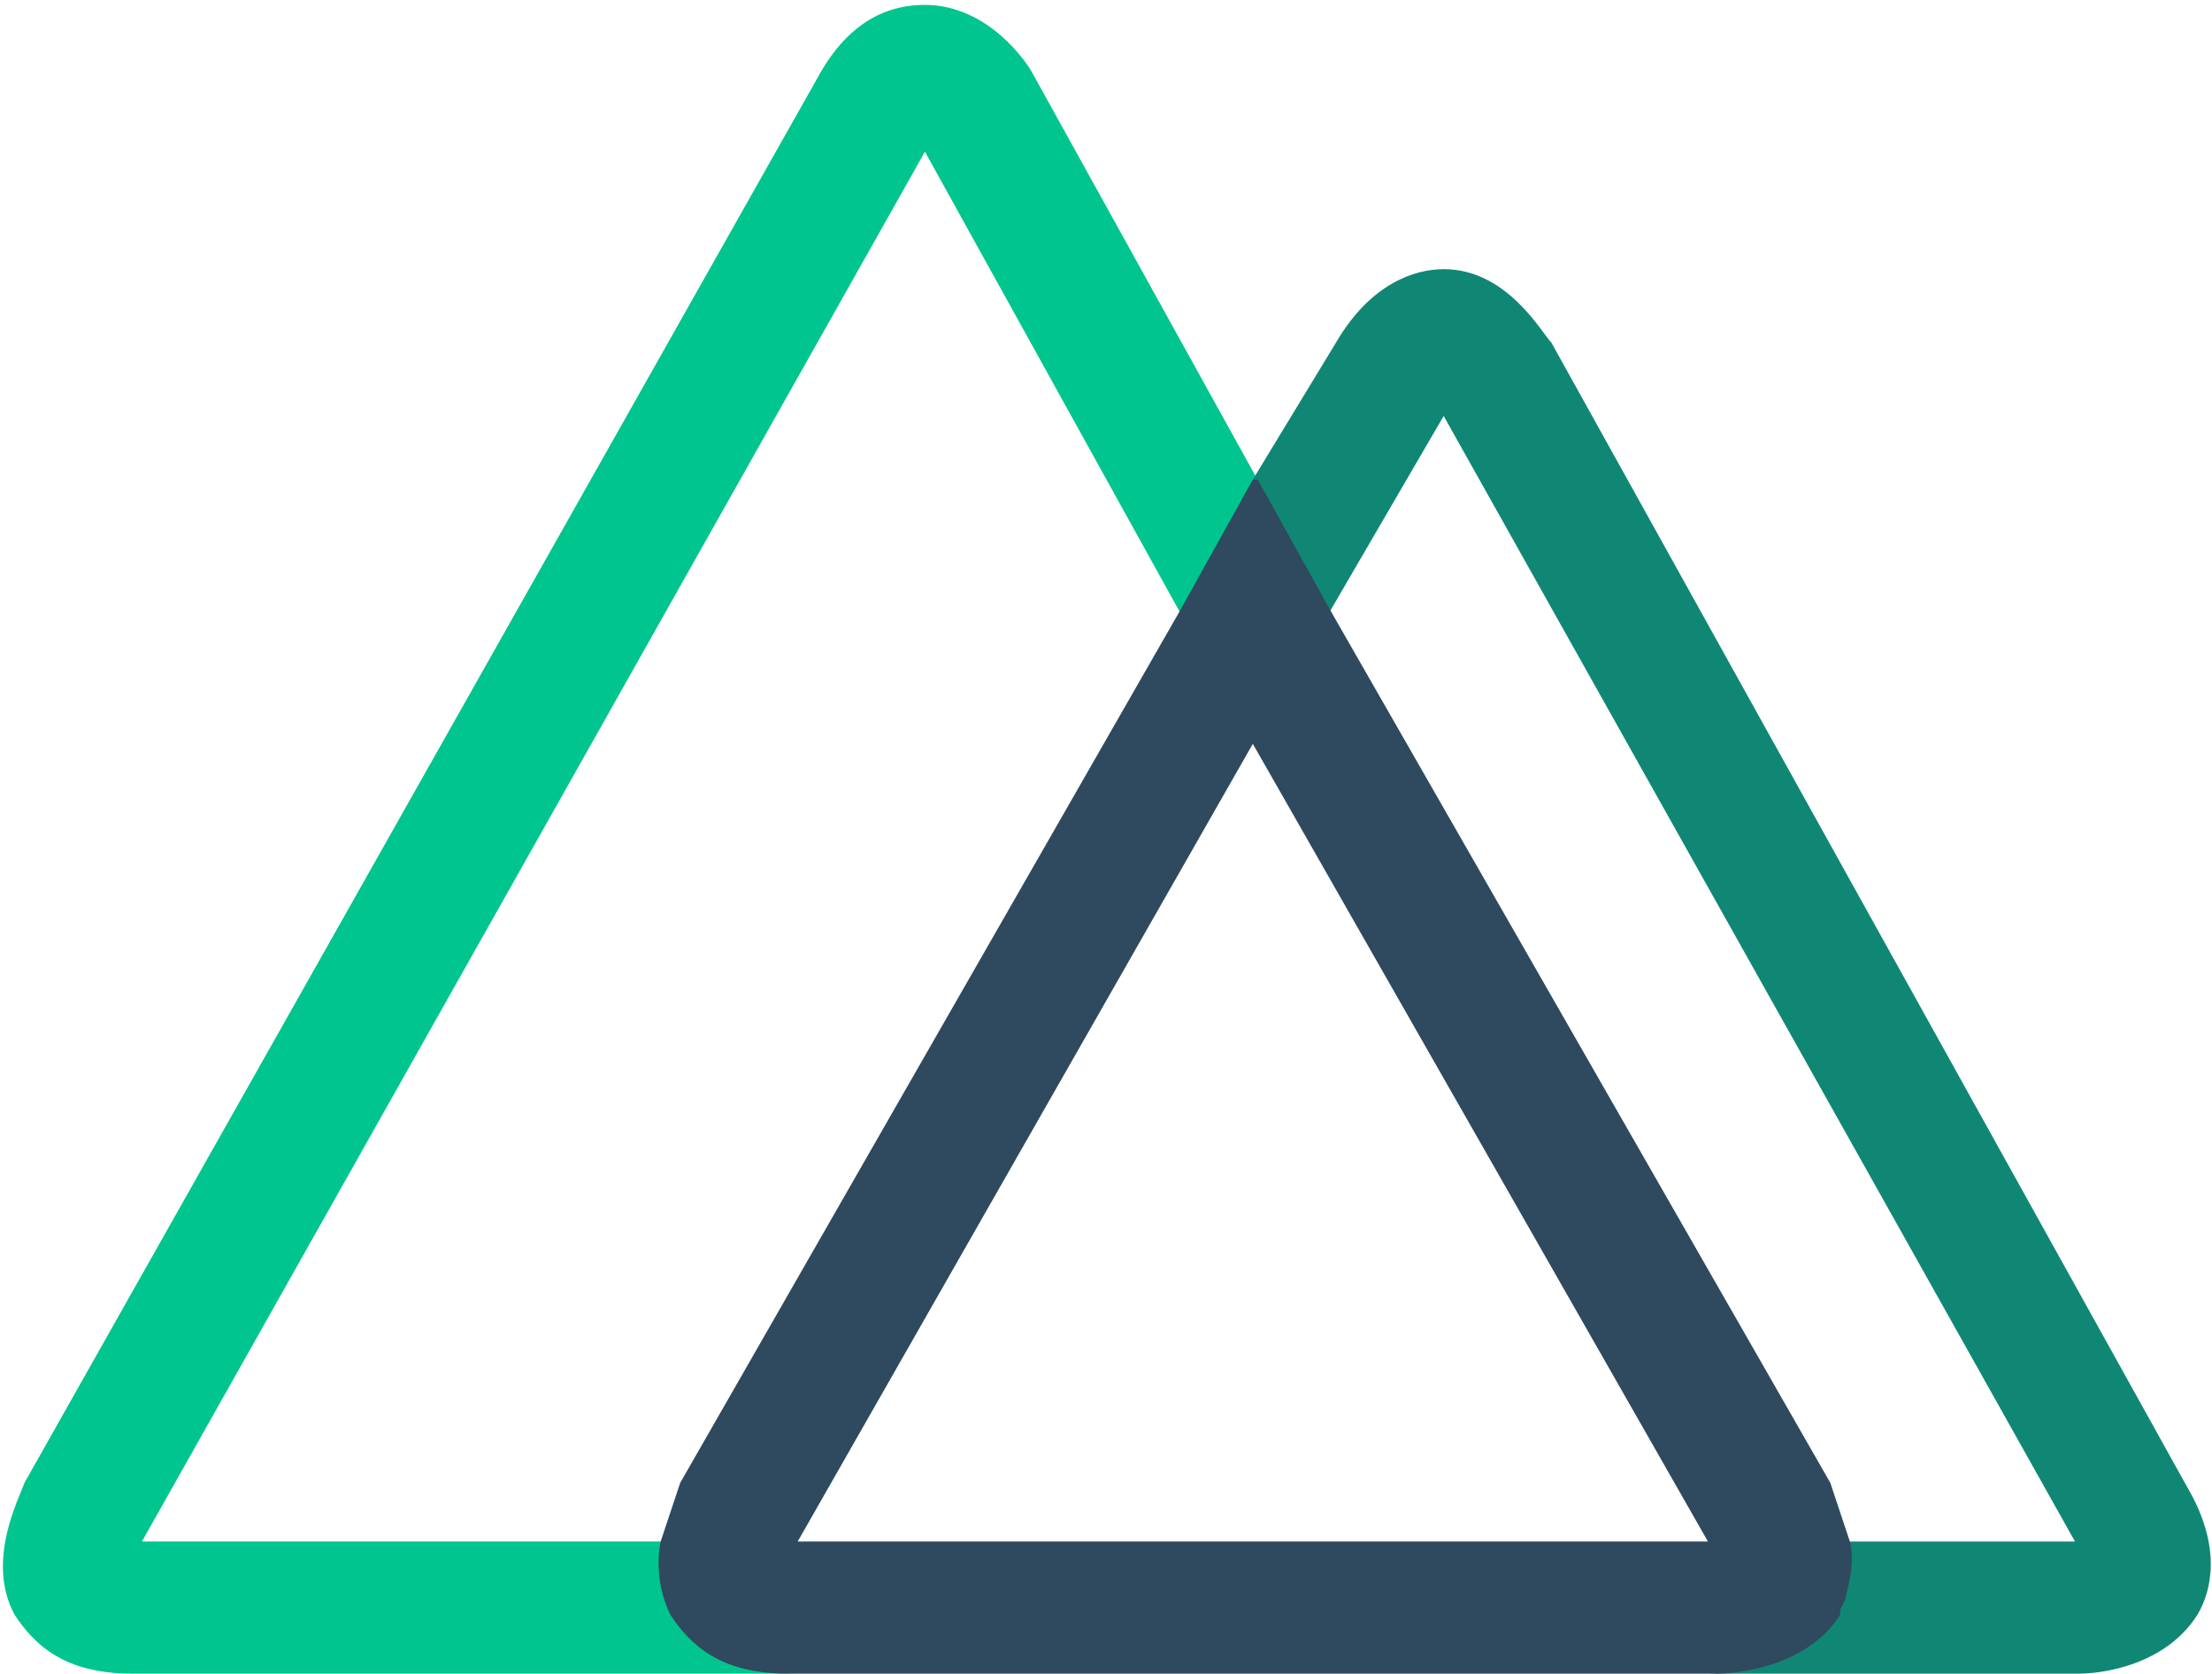
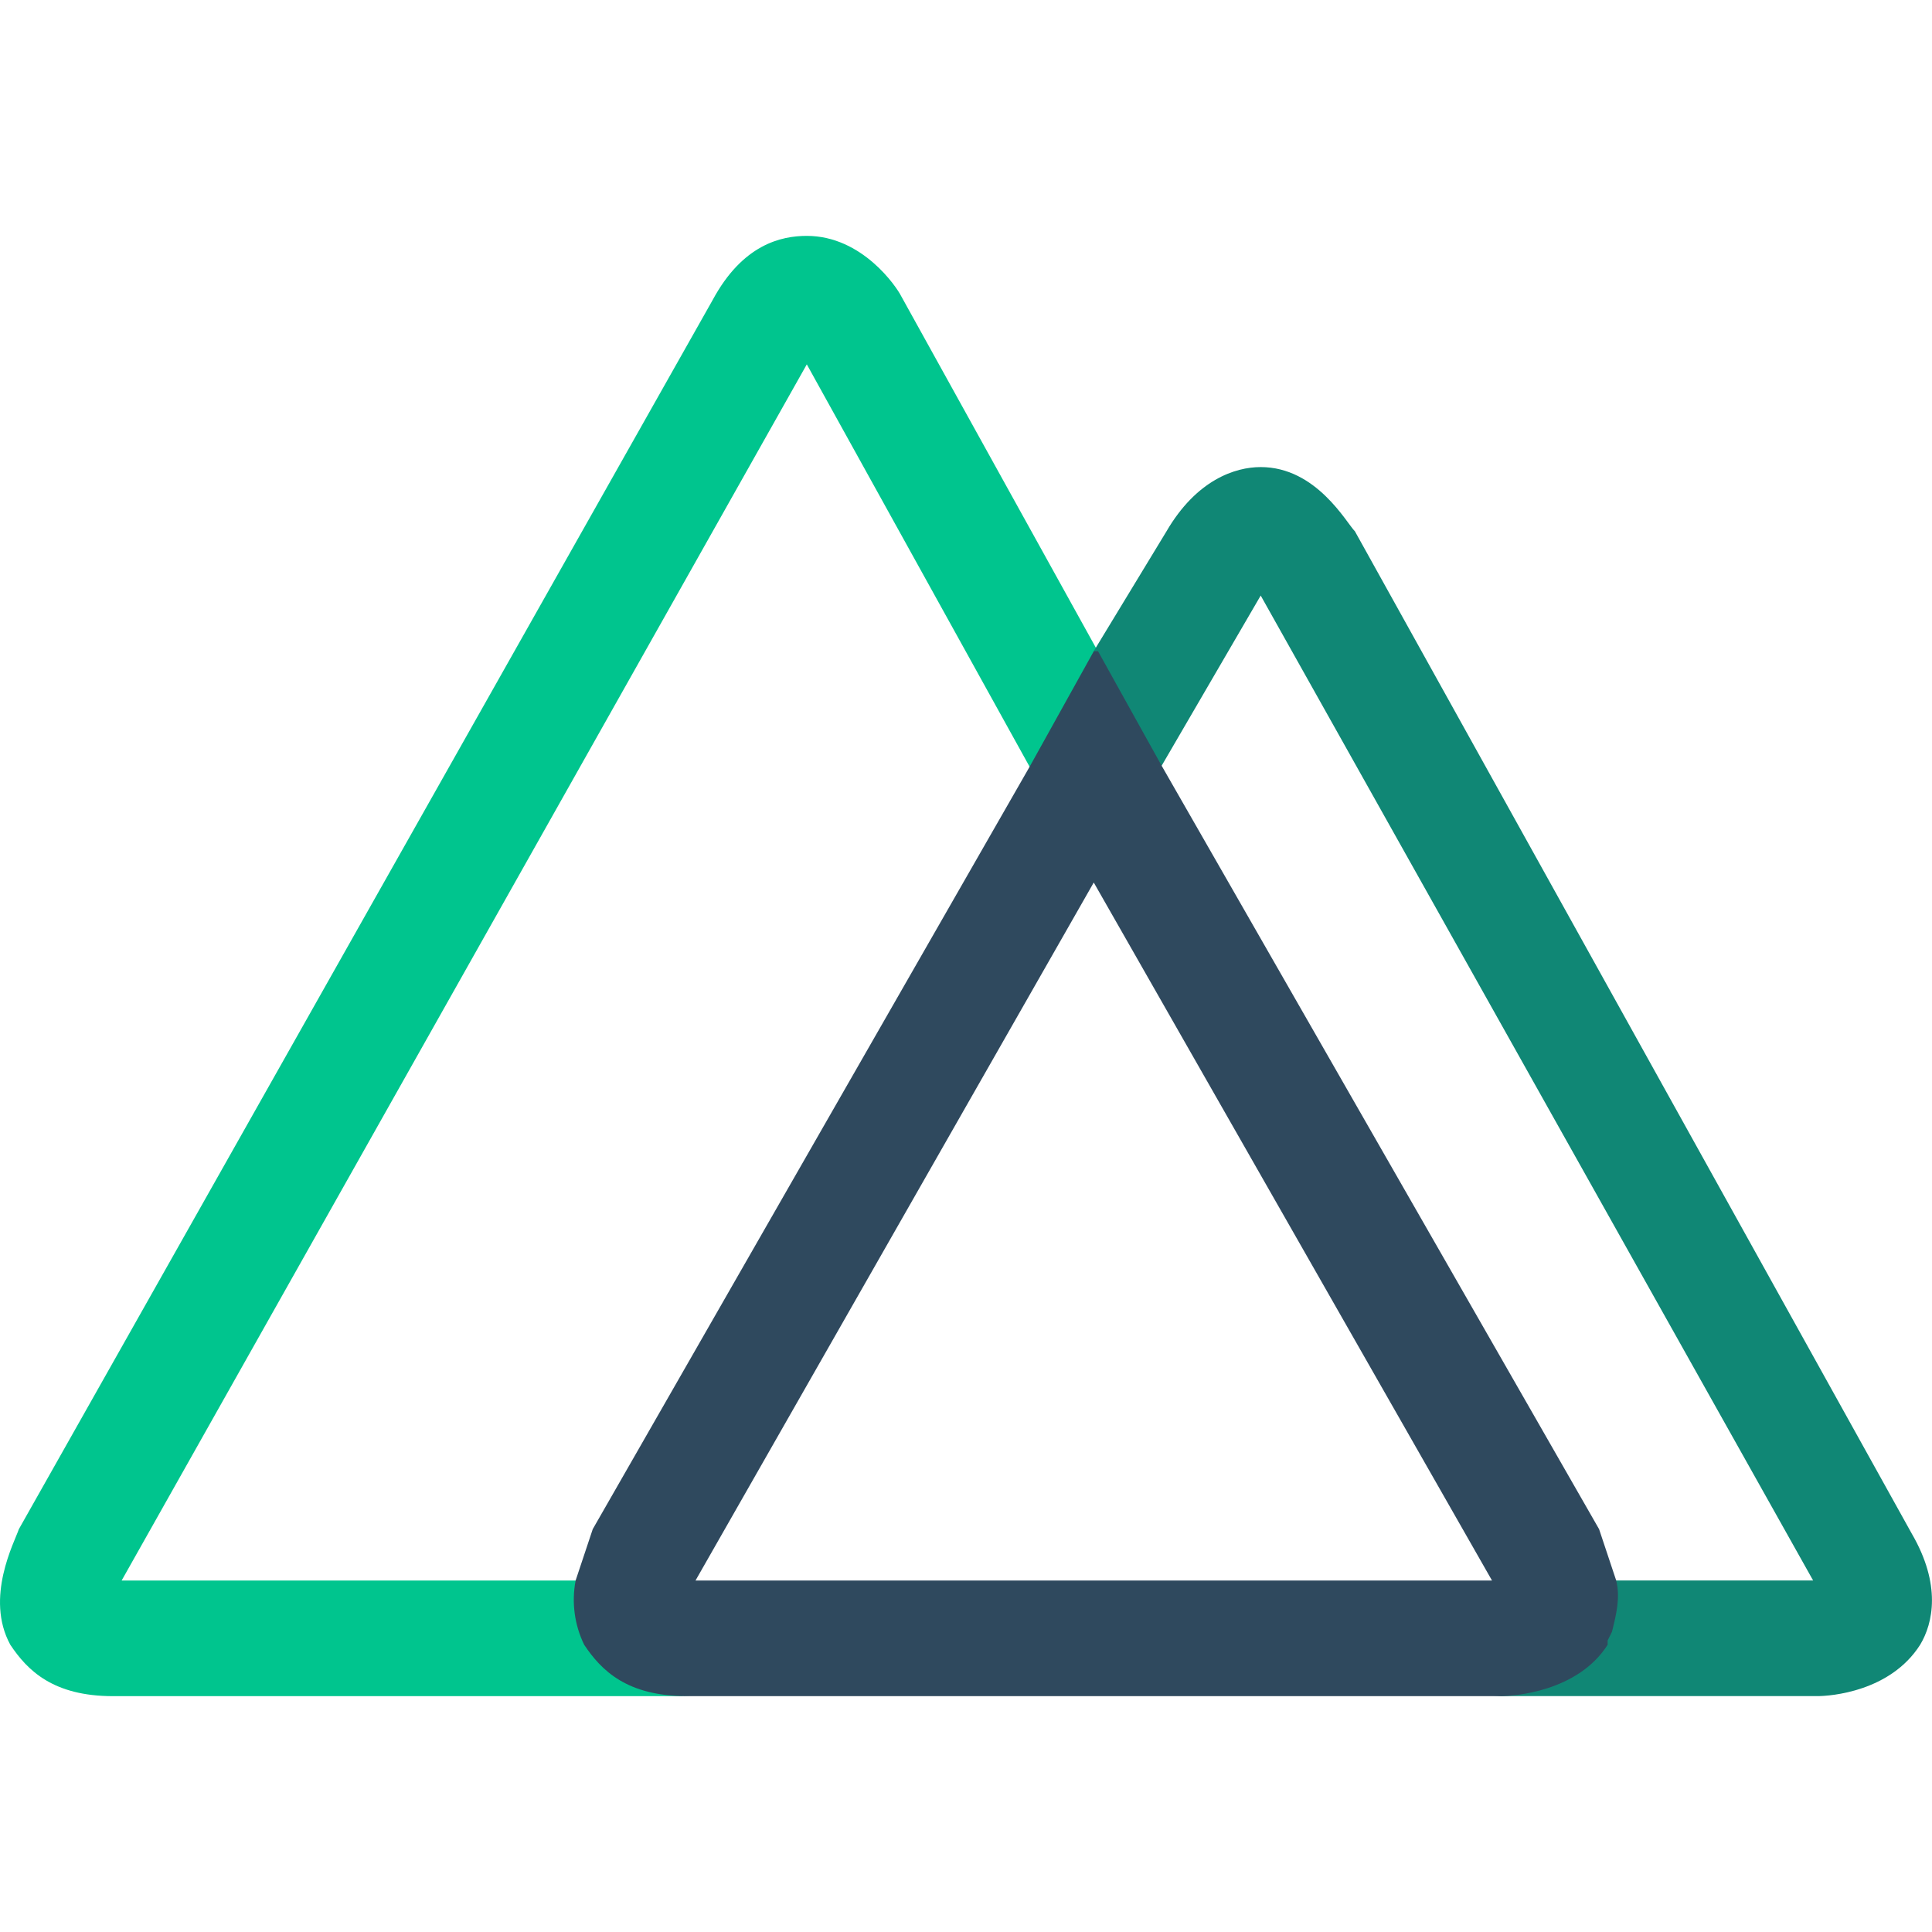
- <svg xmlns="http://www.w3.org/2000/svg" version="1.1" viewBox="0 0 452 342">
-   <path d="M139 330l-1-2c-2-4-2-8-1-13H29L189 31l67 121 22-16-67-121c-1-2-9-14-22-14-6 0-15 2-22 15L5 303c-1 3-8 16-2 27 4 6 10 12 24 12h136c-14 0-21-6-24-12z" fill="#00C58E" />
-   <path d="M447 304L317 70c-2-2-9-15-22-15-6 0-15 3-22 15l-17 28v54l39-67 129 230h-49a23 23 0 01-2 14l-1 1c-6 11-21 12-23 12h76c3 0 17-1 24-12 3-5 5-14-2-26z" fill="#108775" />
-   <path d="M376 330v-1l1-2c1-4 2-8 1-12l-4-12-102-178-15-27h-1l-15 27-102 178-4 12a24 24 0 002 15c4 6 10 12 24 12h190c3 0 18-1 25-12zM256 152l93 163H163l93-163z" fill="#2F495E" />
+ <svg xmlns="http://www.w3.org/2000/svg" version="1.1" viewBox="0 0 128 128">
+   <path d="m39.267 108.97-0.284-0.567c-0.567-1.135-0.567-2.27-0.284-3.688h-30.641l45.395-80.575 19.009 34.33 6.242-4.54-19.009-34.33c-0.284-0.567-2.553-3.972-6.242-3.972-1.702 0-4.256 0.567-6.242 4.256l-45.961 81.426c-0.284 0.851-2.27 4.54-0.567 7.66 1.135 1.702 2.837 3.405 6.809 3.405h38.585c-3.972 0-5.958-1.702-6.809-3.405z" fill="#00c58e" stroke-width=".284" />
+   <path d="m126.65 101.59-36.883-66.389c-0.567-0.567-2.553-4.256-6.242-4.256-1.702 0-4.256 0.851-6.242 4.256l-4.823 7.944v15.321l11.065-19.009 36.599 65.254h-13.902a6.525 6.525 0 0 1-0.567 3.972l-0.284 0.284c-1.702 3.121-5.958 3.405-6.525 3.405h21.562c0.851 0 4.823-0.284 6.809-3.405 0.851-1.419 1.419-3.972-0.567-7.377z" fill="#108775" stroke-width=".284" />
+   <path d="m106.51 108.97v-0.284l0.284-0.567c0.284-1.135 0.567-2.27 0.284-3.405l-1.135-3.405-28.938-50.501-4.256-7.66h-0.284l-4.256 7.66-28.938 50.501-1.135 3.405a6.809 6.809 0 0 0 0.567 4.256c1.135 1.702 2.837 3.405 6.809 3.405h53.906c0.851 0 5.107-0.284 7.093-3.405zm-34.046-50.501 26.386 46.245h-52.771z" fill="#2f495e" stroke-width=".284" />
</svg>
